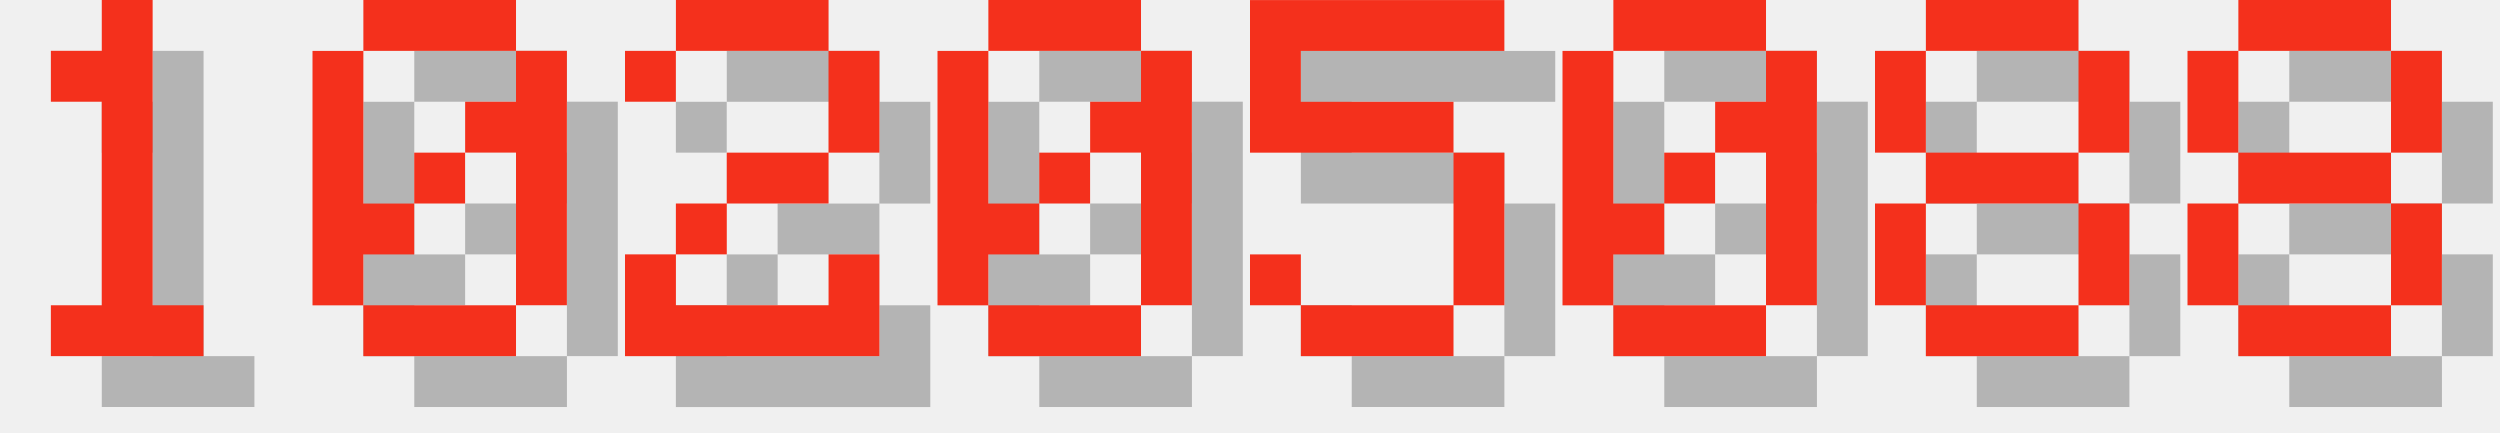
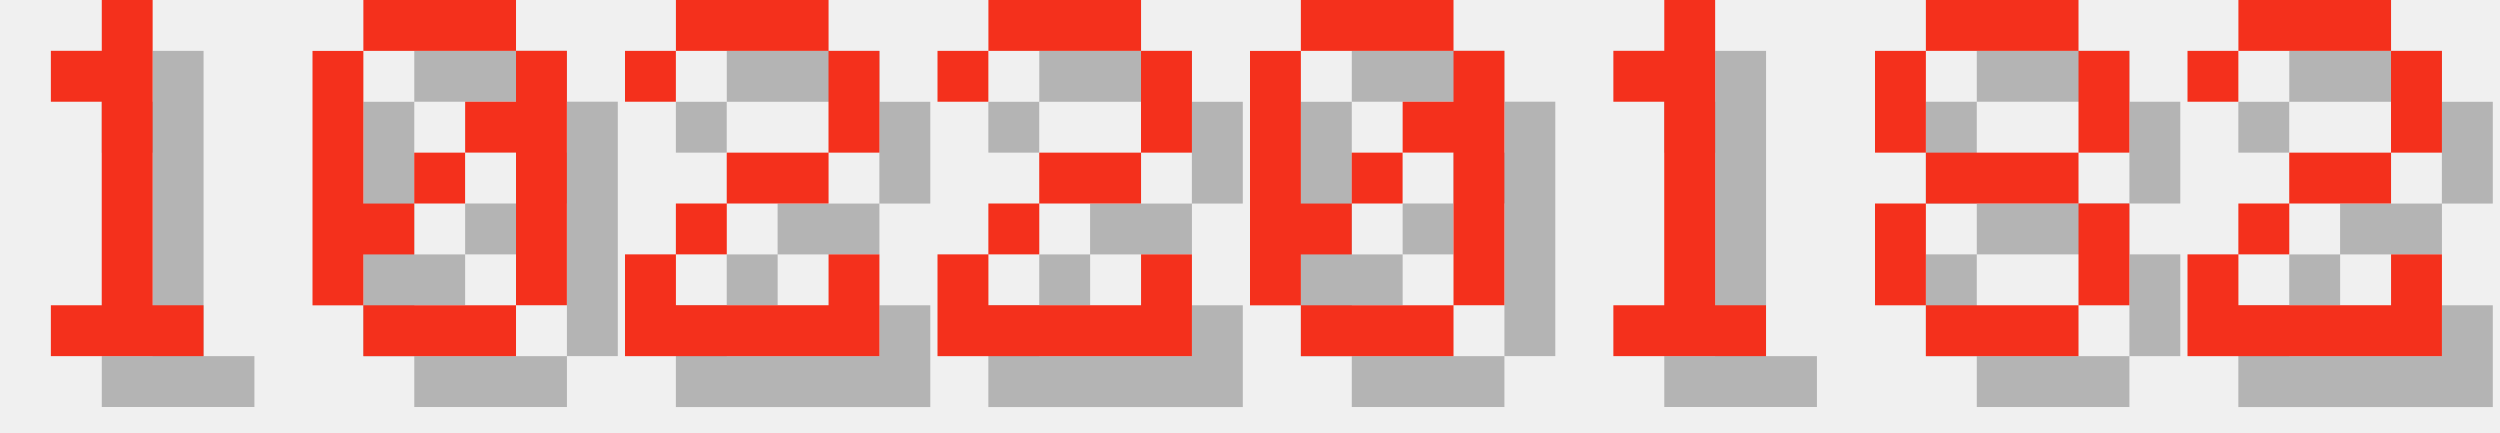
<svg xmlns="http://www.w3.org/2000/svg" version="1.1" width="208.0" height="36">
  <style>
        .text-foreground {
            fill: #F4301C;
        }
        .text-shadow {
            fill: #000000;
            fill-opacity: 0.25;
        }
    </style>
  <g class="digit" id="digit_1" transform="translate(0.0, 0), scale(4)">
    <path id="digit_1_shadow" class="text-shadow" d="m2.117 2.117v1.058h1.058v4.233h-1.058v1.058h3.175v-1.058h-1.058v-6.35h-1.058v1.058h-1.058z" fill-opacity=".5" style="paint-order:stroke fill markers" />
    <path id="digit_1_fg" class="text-foreground" d="m1.058 1.058v1.058h1.058v4.233h-1.058v1.058h3.175v-1.058h-1.058v-6.35h-1.058v1.058h-1.058z" fill="#fff" style="paint-order:stroke fill markers" />
  </g>
  <g class="digit" id="digit_0" transform="translate(26.0, 0), scale(4)">
    <path id="digit_0_shadow" class="text-shadow" d="m2.117 1.058v1.058h3.175v-1.058h-3.175zm3.175 1.058v1.058h-1.058v1.058h1.058v3.175h1.058v-5.292h-1.058zm0 5.292h-3.175v1.058h3.175v-1.058zm-3.175 0v-1.058h1.058v-1.058h-1.058v-3.175h-1.058v5.292h1.058zm1.058-2.117h1.058v-1.058h-1.058v1.058z" fill-opacity=".5" style="paint-order:stroke fill markers" />
    <path id="digit_0_fg" class="text-foreground" d="m1.058 0v1.058h3.175v-1.058h-3.175zm3.175 1.058v1.058h-1.058v1.058h1.058v3.175h1.058v-5.292h-1.058zm0 5.292h-3.175v1.058h3.175v-1.058zm-3.175 0v-1.058h1.058v-1.058h-1.058v-3.175h-1.058v5.292h1.058zm1.058-2.117h1.058v-1.058h-1.058v1.058z" fill="#fff" style="paint-order:stroke fill markers" />
  </g>
  <g class="digit" id="digit_2" transform="translate(52.0, 0), scale(4)">
    <path id="digit_2_shadow" class="text-shadow" d="m1.058 2.117v1.058h1.058v-1.058h3.175v2.117h-2.117v1.058h-1.058v1.058h-1.058v2.117h5.292v-2.117h-1.058v1.058h-3.175v-1.058h1.058v-1.058h2.117v-1.058h1.058v-2.117h-1.058v-1.058h-3.175v1.058h-1.058z" fill-opacity=".5" style="paint-order:stroke fill markers" />
    <path id="digit_2_fg" class="text-foreground" d="m0 1.058v1.058h1.058v-1.058h3.175v2.117h-2.117v1.058h-1.058v1.058h-1.058v2.117h5.292v-2.117h-1.058v1.058h-3.175v-1.058h1.058v-1.058h2.117v-1.058h1.058v-2.117h-1.058v-1.058h-3.175v1.058h-1.058z" fill="#fff" style="paint-order:stroke fill markers" />
  </g>
-   <g class="digit" id="digit_0" transform="translate(78.0, 0), scale(4)">
+   <g class="digit" id="digit_2" transform="translate(78.0, 0), scale(4)">
+     <path id="digit_2_shadow" class="text-shadow" d="m1.058 2.117v1.058h1.058v-1.058h3.175v2.117h-2.117v1.058h-1.058v1.058h-1.058v2.117h5.292v-2.117h-1.058v1.058h-3.175v-1.058h1.058v-1.058h2.117v-1.058h1.058v-2.117h-1.058v-1.058h-3.175v1.058h-1.058z" fill-opacity=".5" style="paint-order:stroke fill markers" />
+     <path id="digit_2_fg" class="text-foreground" d="m0 1.058v1.058h1.058v-1.058h3.175v2.117h-2.117v1.058h-1.058v1.058h-1.058v2.117h5.292v-2.117h-1.058v1.058h-3.175v-1.058h1.058v-1.058h2.117v-1.058h1.058v-2.117h-1.058v-1.058h-3.175v1.058h-1.058z" fill="#fff" style="paint-order:stroke fill markers" />
+   </g>
+   <g class="digit" id="digit_0" transform="translate(104.0, 0), scale(4)">
    <path id="digit_0_shadow" class="text-shadow" d="m2.117 1.058v1.058h3.175v-1.058h-3.175zm3.175 1.058v1.058h-1.058v1.058h1.058v3.175h1.058v-5.292h-1.058zm0 5.292h-3.175v1.058h3.175v-1.058zm-3.175 0v-1.058h1.058v-1.058h-1.058v-3.175h-1.058v5.292h1.058zm1.058-2.117h1.058v-1.058h-1.058v1.058z" fill-opacity=".5" style="paint-order:stroke fill markers" />
    <path id="digit_0_fg" class="text-foreground" d="m1.058 0v1.058h3.175v-1.058h-3.175zm3.175 1.058v1.058h-1.058v1.058h1.058v3.175h1.058v-5.292h-1.058zm0 5.292h-3.175v1.058h3.175v-1.058zm-3.175 0v-1.058h1.058v-1.058h-1.058v-3.175h-1.058v5.292h1.058zm1.058-2.117h1.058v-1.058h-1.058v1.058z" fill="#fff" style="paint-order:stroke fill markers" />
  </g>
-   <g class="digit" id="digit_5" transform="translate(104.0, 0), scale(4)">
-     <path id="digit_5_shadow" class="text-shadow" d="m1.058 1.058v3.175h4.233v3.175h-3.175v-1.058h-1.058v1.058h1.058v1.058h3.175v-1.058h1.058v-3.175h-1.058v-1.058h-3.175v-1.058h4.233v-1.058h-5.292z" fill-opacity=".5" style="paint-order:stroke fill markers" />
-     <path id="digit_5_fg" class="text-foreground" d="m0 0v3.175h4.233v3.175h-3.175v-1.058h-1.058v1.058h1.058v1.058h3.175v-1.058h1.058v-3.175h-1.058v-1.058h-3.175v-1.058h4.233v-1.058h-5.292z" fill="#fff" style="paint-order:stroke fill markers" />
-   </g>
-   <g class="digit" id="digit_0" transform="translate(130.0, 0), scale(4)">
-     <path id="digit_0_shadow" class="text-shadow" d="m2.117 1.058v1.058h3.175v-1.058h-3.175zm3.175 1.058v1.058h-1.058v1.058h1.058v3.175h1.058v-5.292h-1.058zm0 5.292h-3.175v1.058h3.175v-1.058zm-3.175 0v-1.058h1.058v-1.058h-1.058v-3.175h-1.058v5.292h1.058zm1.058-2.117h1.058v-1.058h-1.058v1.058z" fill-opacity=".5" style="paint-order:stroke fill markers" />
-     <path id="digit_0_fg" class="text-foreground" d="m1.058 0v1.058h3.175v-1.058h-3.175zm3.175 1.058v1.058h-1.058v1.058h1.058v3.175h1.058v-5.292h-1.058zm0 5.292h-3.175v1.058h3.175v-1.058zm-3.175 0v-1.058h1.058v-1.058h-1.058v-3.175h-1.058v5.292h1.058zm1.058-2.117h1.058v-1.058h-1.058v1.058z" fill="#fff" style="paint-order:stroke fill markers" />
+   <g class="digit" id="digit_1" transform="translate(130.0, 0), scale(4)">
+     <path id="digit_1_shadow" class="text-shadow" d="m2.117 2.117v1.058h1.058v4.233h-1.058v1.058h3.175v-1.058h-1.058v-6.35h-1.058v1.058h-1.058z" fill-opacity=".5" style="paint-order:stroke fill markers" />
+     <path id="digit_1_fg" class="text-foreground" d="m1.058 1.058v1.058h1.058v4.233h-1.058v1.058h3.175v-1.058h-1.058v-6.35h-1.058v1.058h-1.058z" fill="#fff" style="paint-order:stroke fill markers" />
  </g>
  <g class="digit" id="digit_8" transform="translate(156.0, 0), scale(4)">
    <path id="digit_8_shadow" class="text-shadow" d="m2.117 1.058v1.058h3.175v-1.058h-3.175zm3.175 1.058v2.117h1.058v-2.117h-1.058zm0 2.117h-3.175v1.058h3.175v-1.058zm0 1.058v2.117h1.058v-2.117h-1.058zm0 2.117h-3.175v1.058h3.175v-1.058zm-3.175 0v-2.117h-1.058v2.117h1.058zm0-3.175v-2.117h-1.058v2.117h1.058z" fill-opacity=".5" style="paint-order:stroke fill markers" />
    <path id="digit_8_fg" class="text-foreground" d="m1.058 0v1.058h3.175v-1.058h-3.175zm3.175 1.058v2.117h1.058v-2.117h-1.058zm0 2.117h-3.175v1.058h3.175v-1.058zm0 1.058v2.117h1.058v-2.117h-1.058zm0 2.117h-3.175v1.058h3.175v-1.058zm-3.175 0v-2.117h-1.058v2.117h1.058zm0-3.175v-2.117h-1.058v2.117h1.058z" fill="#fff" style="paint-order:stroke fill markers" />
  </g>
-   <g class="digit" id="digit_8" transform="translate(182.0, 0), scale(4)">
-     <path id="digit_8_shadow" class="text-shadow" d="m2.117 1.058v1.058h3.175v-1.058h-3.175zm3.175 1.058v2.117h1.058v-2.117h-1.058zm0 2.117h-3.175v1.058h3.175v-1.058zm0 1.058v2.117h1.058v-2.117h-1.058zm0 2.117h-3.175v1.058h3.175v-1.058zm-3.175 0v-2.117h-1.058v2.117h1.058zm0-3.175v-2.117h-1.058v2.117h1.058z" fill-opacity=".5" style="paint-order:stroke fill markers" />
-     <path id="digit_8_fg" class="text-foreground" d="m1.058 0v1.058h3.175v-1.058h-3.175zm3.175 1.058v2.117h1.058v-2.117h-1.058zm0 2.117h-3.175v1.058h3.175v-1.058zm0 1.058v2.117h1.058v-2.117h-1.058zm0 2.117h-3.175v1.058h3.175v-1.058zm-3.175 0v-2.117h-1.058v2.117h1.058zm0-3.175v-2.117h-1.058v2.117h1.058z" fill="#fff" style="paint-order:stroke fill markers" />
+   <g class="digit" id="digit_2" transform="translate(182.0, 0), scale(4)">
+     <path id="digit_2_shadow" class="text-shadow" d="m1.058 2.117v1.058h1.058v-1.058h3.175v2.117h-2.117v1.058h-1.058v1.058h-1.058v2.117h5.292v-2.117h-1.058v1.058h-3.175v-1.058h1.058v-1.058h2.117v-1.058h1.058v-2.117h-1.058v-1.058h-3.175v1.058h-1.058z" fill-opacity=".5" style="paint-order:stroke fill markers" />
+     <path id="digit_2_fg" class="text-foreground" d="m0 1.058v1.058h1.058v-1.058h3.175v2.117h-2.117v1.058h-1.058v1.058h-1.058v2.117h5.292v-2.117h-1.058v1.058h-3.175v-1.058h1.058v-1.058h2.117v-1.058h1.058v-2.117h-1.058v-1.058h-3.175v1.058h-1.058z" fill="#fff" style="paint-order:stroke fill markers" />
  </g>
</svg>
